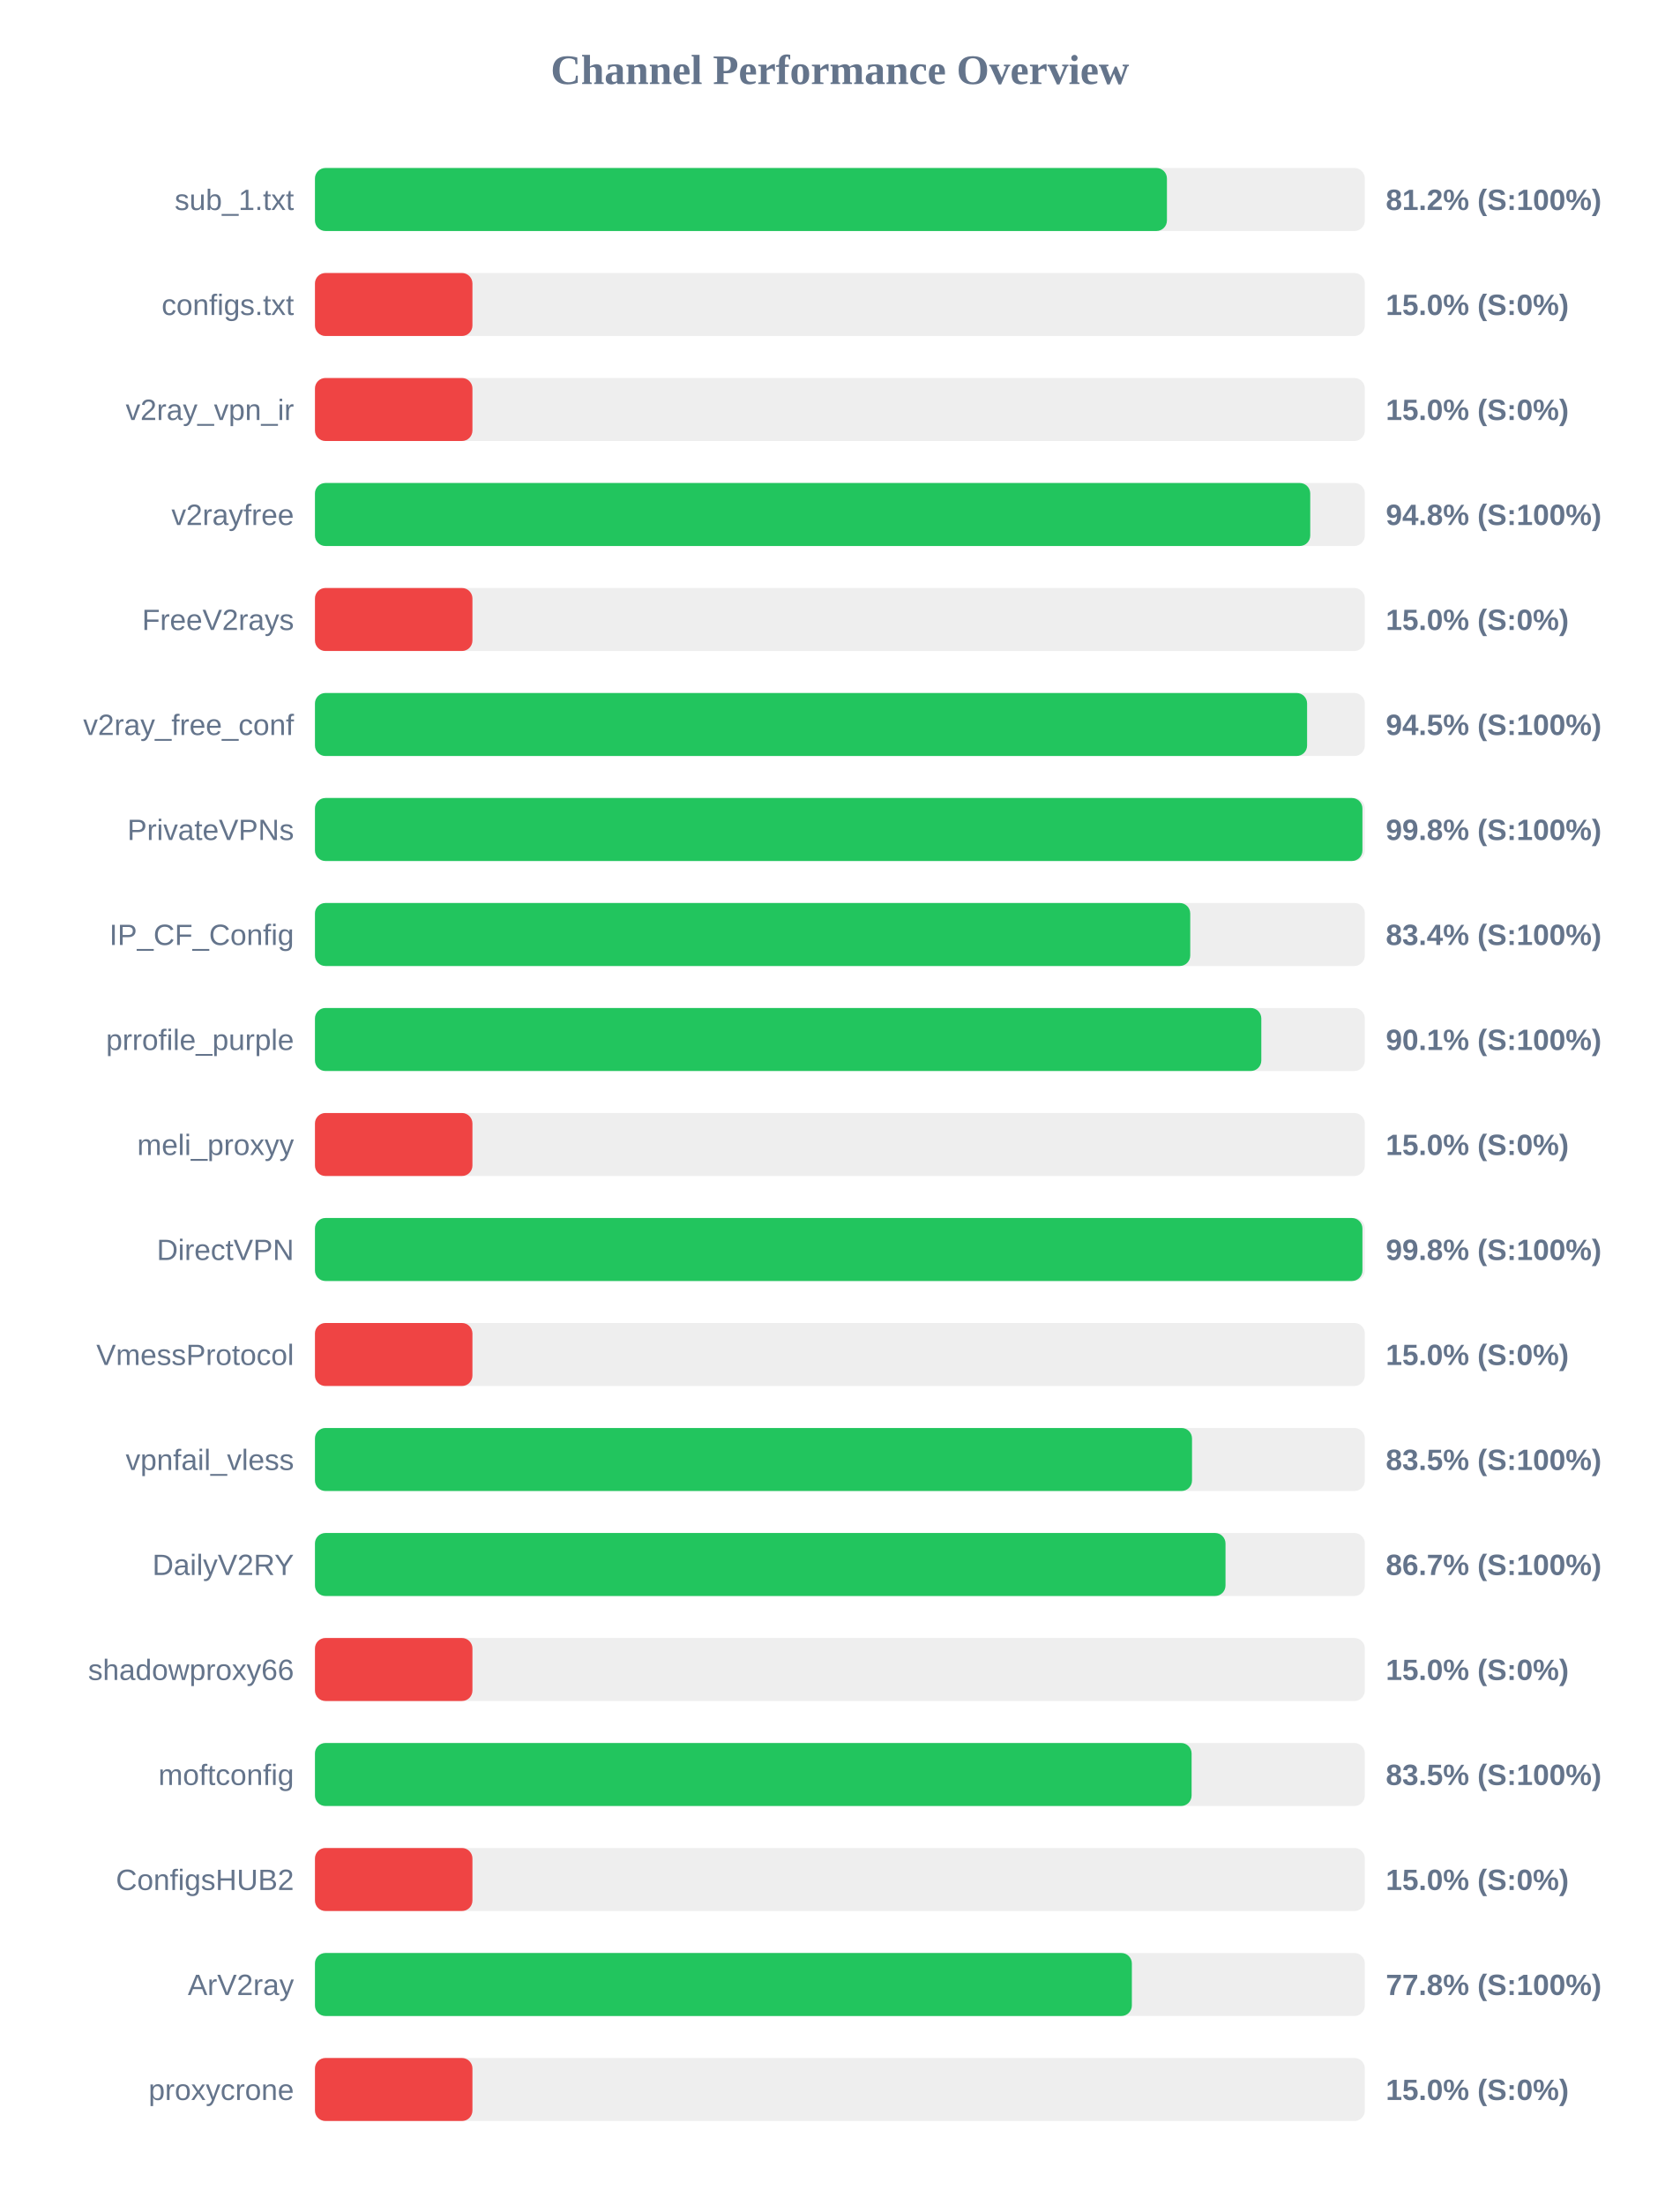
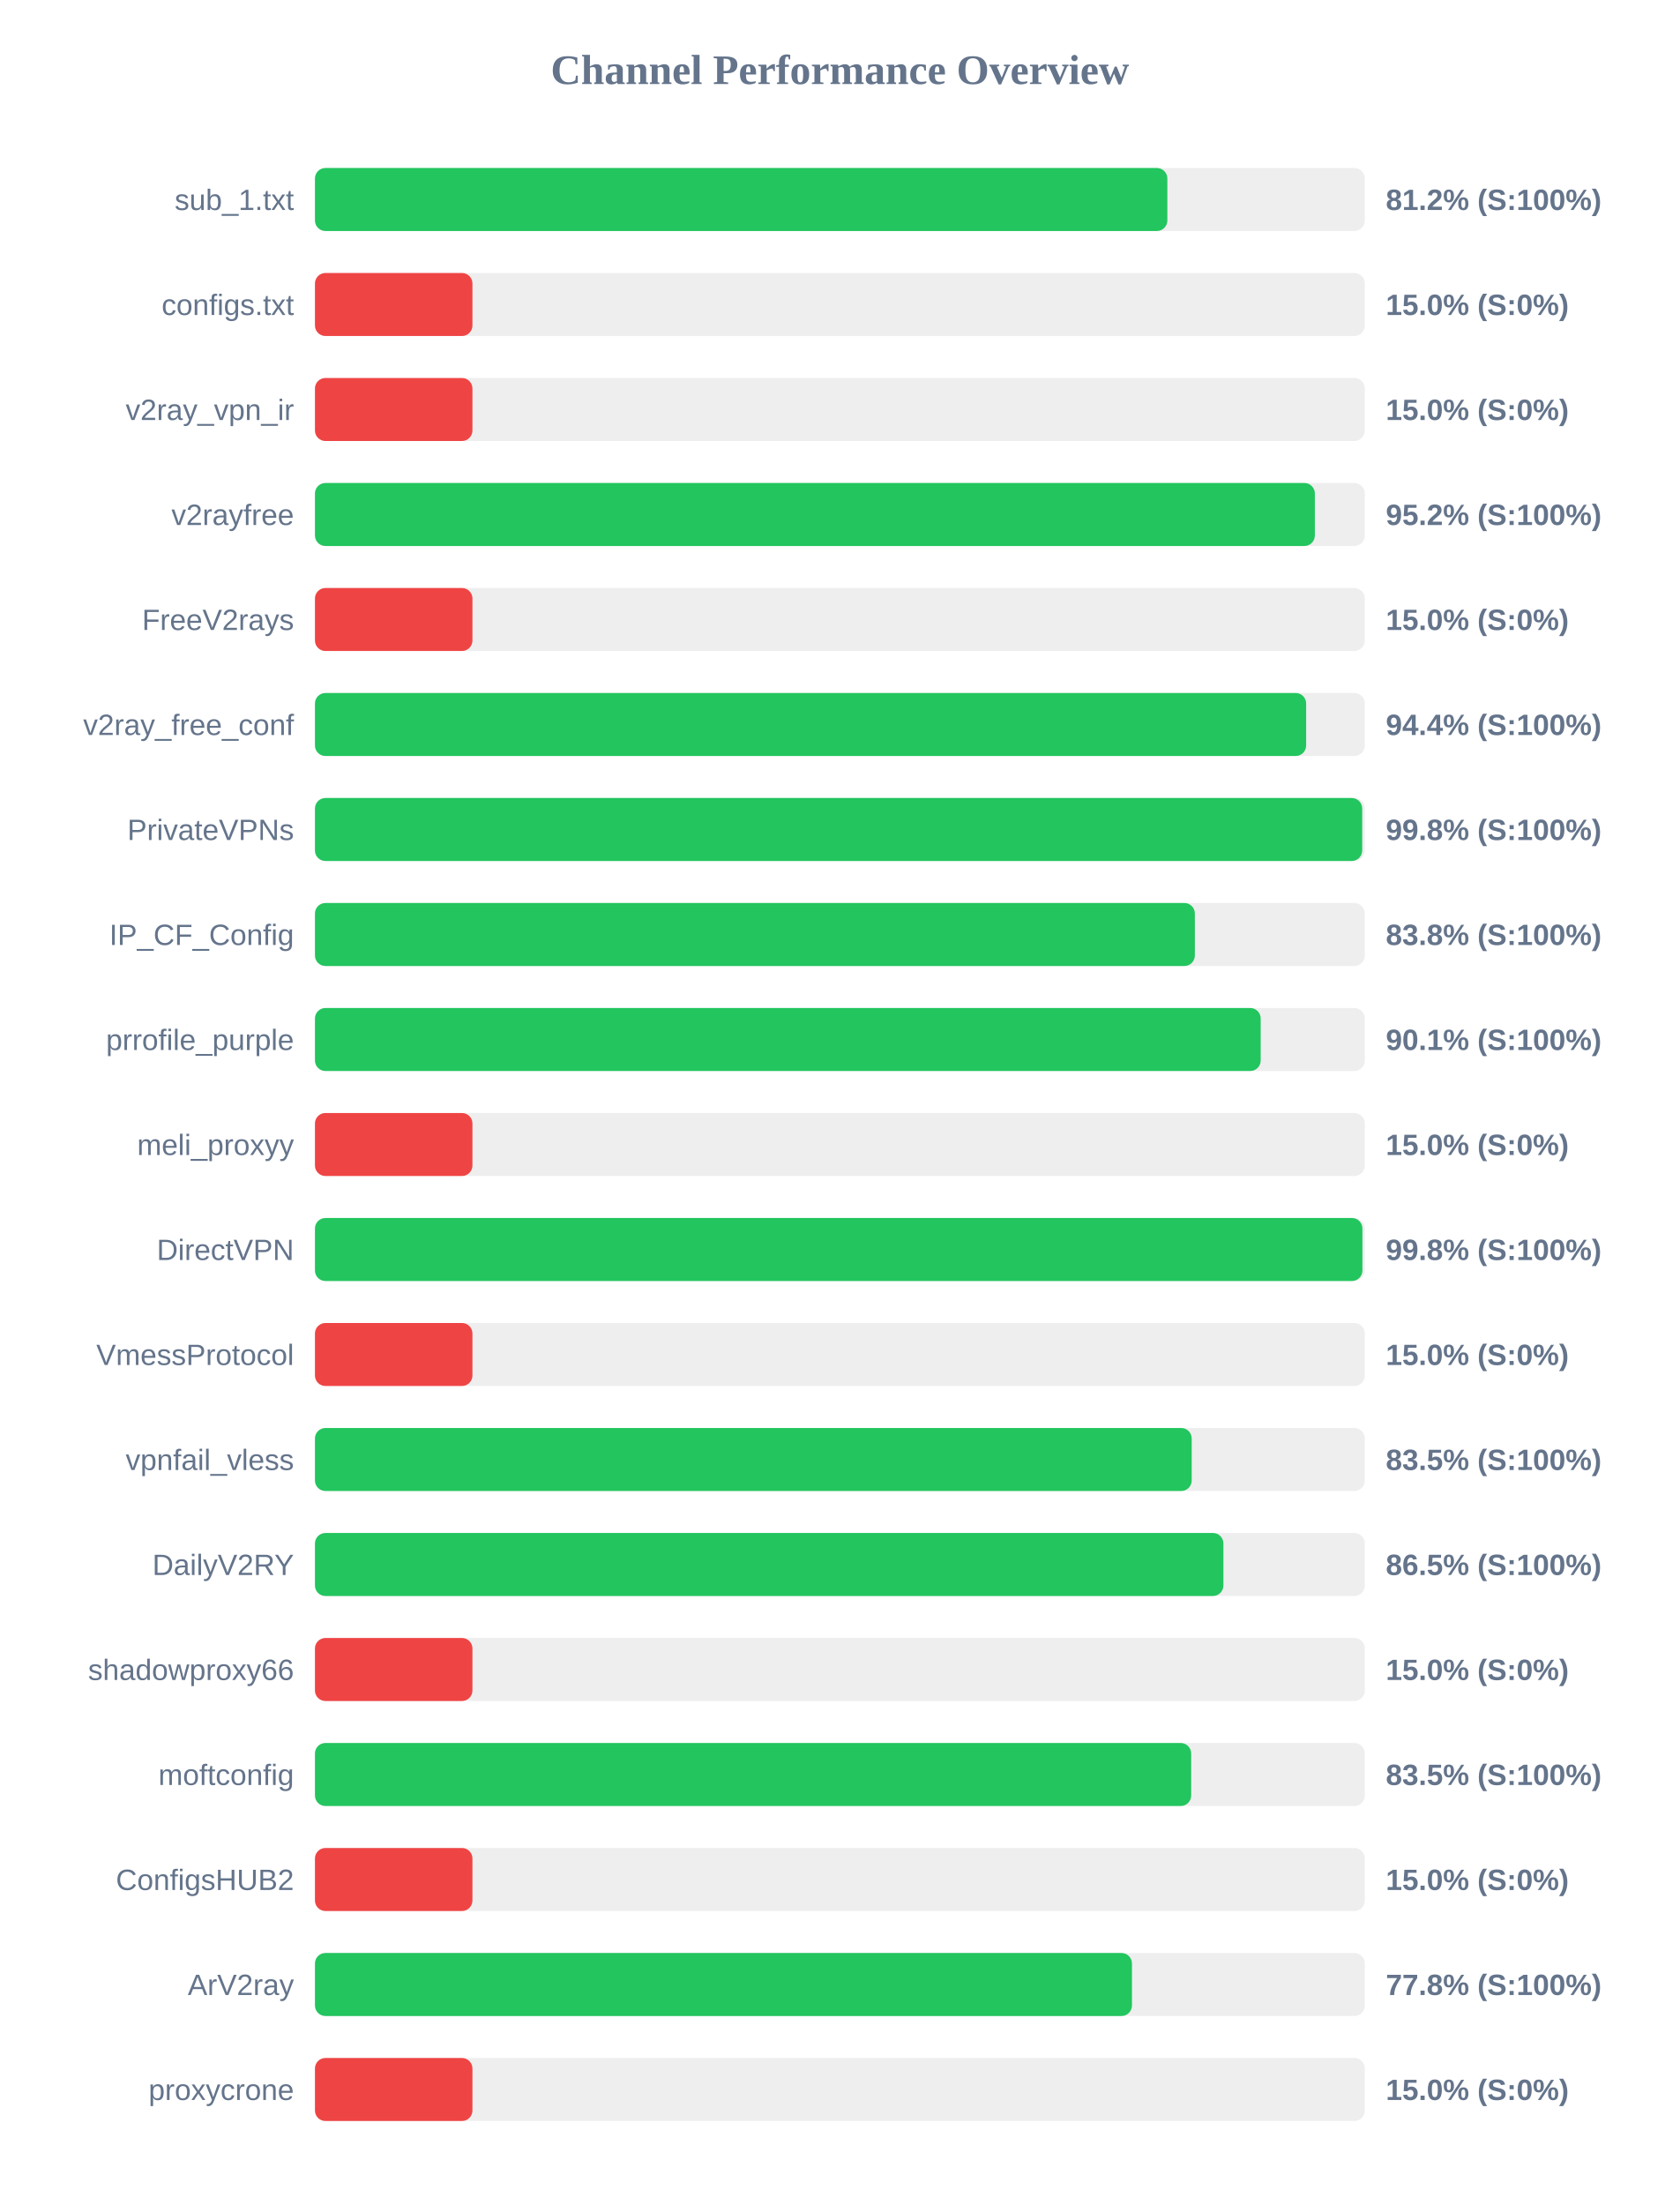
<svg xmlns="http://www.w3.org/2000/svg" width="800" height="1050" version="1.1">
  <style>
        .row { font: 14px Arial; fill: #64748b; }
        .score { font: bold 14px Arial; fill: #64748b; }
    </style>
  <text x="400" y="40" text-anchor="middle" font-size="20px" font-weight="bold" fill="#64748b">Channel Performance Overview</text>
  <rect x="150" y="80" width="500" height="30" fill="#eee" rx="5" />
-   <rect x="150" y="80" width="405.75" height="30" fill="#22c55e" rx="5" />
+   <rect x="150" y="80" width="405.95" height="30" fill="#22c55e" rx="5" />
  <text x="140" y="100" text-anchor="end" class="row">sub_1.txt</text>
  <text x="660" y="100" text-anchor="start" class="score">81.2% (S:100%)</text>
  <rect x="150" y="130" width="500" height="30" fill="#eee" rx="5" />
  <rect x="150" y="130" width="75.0" height="30" fill="#ef4444" rx="5" />
  <text x="140" y="150" text-anchor="end" class="row">configs.txt</text>
  <text x="660" y="150" text-anchor="start" class="score">15.0% (S:0%)</text>
  <rect x="150" y="180" width="500" height="30" fill="#eee" rx="5" />
  <rect x="150" y="180" width="75.0" height="30" fill="#ef4444" rx="5" />
  <text x="140" y="200" text-anchor="end" class="row">v2ray_vpn_ir</text>
  <text x="660" y="200" text-anchor="start" class="score">15.0% (S:0%)</text>
  <rect x="150" y="230" width="500" height="30" fill="#eee" rx="5" />
-   <rect x="150" y="230" width="474.0" height="30" fill="#22c55e" rx="5" />
+   <rect x="150" y="230" width="476.2" height="30" fill="#22c55e" rx="5" />
  <text x="140" y="250" text-anchor="end" class="row">v2rayfree</text>
-   <text x="660" y="250" text-anchor="start" class="score">94.8% (S:100%)</text>
+   <text x="660" y="250" text-anchor="start" class="score">95.2% (S:100%)</text>
  <rect x="150" y="280" width="500" height="30" fill="#eee" rx="5" />
  <rect x="150" y="280" width="75.0" height="30" fill="#ef4444" rx="5" />
  <text x="140" y="300" text-anchor="end" class="row">FreeV2rays</text>
  <text x="660" y="300" text-anchor="start" class="score">15.0% (S:0%)</text>
  <rect x="150" y="330" width="500" height="30" fill="#eee" rx="5" />
-   <rect x="150" y="330" width="472.5" height="30" fill="#22c55e" rx="5" />
+   <rect x="150" y="330" width="472.05" height="30" fill="#22c55e" rx="5" />
  <text x="140" y="350" text-anchor="end" class="row">v2ray_free_conf</text>
-   <text x="660" y="350" text-anchor="start" class="score">94.5% (S:100%)</text>
+   <text x="660" y="350" text-anchor="start" class="score">94.4% (S:100%)</text>
  <rect x="150" y="380" width="500" height="30" fill="#eee" rx="5" />
-   <rect x="150" y="380" width="498.85" height="30" fill="#22c55e" rx="5" />
+   <rect x="150" y="380" width="498.75" height="30" fill="#22c55e" rx="5" />
  <text x="140" y="400" text-anchor="end" class="row">PrivateVPNs</text>
  <text x="660" y="400" text-anchor="start" class="score">99.8% (S:100%)</text>
  <rect x="150" y="430" width="500" height="30" fill="#eee" rx="5" />
-   <rect x="150" y="430" width="416.85" height="30" fill="#22c55e" rx="5" />
+   <rect x="150" y="430" width="419.05" height="30" fill="#22c55e" rx="5" />
  <text x="140" y="450" text-anchor="end" class="row">IP_CF_Config</text>
-   <text x="660" y="450" text-anchor="start" class="score">83.4% (S:100%)</text>
+   <text x="660" y="450" text-anchor="start" class="score">83.8% (S:100%)</text>
  <rect x="150" y="480" width="500" height="30" fill="#eee" rx="5" />
-   <rect x="150" y="480" width="450.7" height="30" fill="#22c55e" rx="5" />
+   <rect x="150" y="480" width="450.4" height="30" fill="#22c55e" rx="5" />
  <text x="140" y="500" text-anchor="end" class="row">prrofile_purple</text>
  <text x="660" y="500" text-anchor="start" class="score">90.1% (S:100%)</text>
  <rect x="150" y="530" width="500" height="30" fill="#eee" rx="5" />
  <rect x="150" y="530" width="75.0" height="30" fill="#ef4444" rx="5" />
  <text x="140" y="550" text-anchor="end" class="row">meli_proxyy</text>
  <text x="660" y="550" text-anchor="start" class="score">15.0% (S:0%)</text>
  <rect x="150" y="580" width="500" height="30" fill="#eee" rx="5" />
  <rect x="150" y="580" width="498.85" height="30" fill="#22c55e" rx="5" />
  <text x="140" y="600" text-anchor="end" class="row">DirectVPN</text>
  <text x="660" y="600" text-anchor="start" class="score">99.8% (S:100%)</text>
  <rect x="150" y="630" width="500" height="30" fill="#eee" rx="5" />
  <rect x="150" y="630" width="75.0" height="30" fill="#ef4444" rx="5" />
  <text x="140" y="650" text-anchor="end" class="row">VmessProtocol</text>
  <text x="660" y="650" text-anchor="start" class="score">15.0% (S:0%)</text>
  <rect x="150" y="680" width="500" height="30" fill="#eee" rx="5" />
-   <rect x="150" y="680" width="417.7" height="30" fill="#22c55e" rx="5" />
+   <rect x="150" y="680" width="417.55" height="30" fill="#22c55e" rx="5" />
  <text x="140" y="700" text-anchor="end" class="row">vpnfail_vless</text>
  <text x="660" y="700" text-anchor="start" class="score">83.5% (S:100%)</text>
  <rect x="150" y="730" width="500" height="30" fill="#eee" rx="5" />
-   <rect x="150" y="730" width="433.65" height="30" fill="#22c55e" rx="5" />
+   <rect x="150" y="730" width="432.65" height="30" fill="#22c55e" rx="5" />
  <text x="140" y="750" text-anchor="end" class="row">DailyV2RY</text>
-   <text x="660" y="750" text-anchor="start" class="score">86.7% (S:100%)</text>
+   <text x="660" y="750" text-anchor="start" class="score">86.5% (S:100%)</text>
  <rect x="150" y="780" width="500" height="30" fill="#eee" rx="5" />
  <rect x="150" y="780" width="75.0" height="30" fill="#ef4444" rx="5" />
  <text x="140" y="800" text-anchor="end" class="row">shadowproxy66</text>
  <text x="660" y="800" text-anchor="start" class="score">15.0% (S:0%)</text>
  <rect x="150" y="830" width="500" height="30" fill="#eee" rx="5" />
-   <rect x="150" y="830" width="417.5" height="30" fill="#22c55e" rx="5" />
+   <rect x="150" y="830" width="417.3" height="30" fill="#22c55e" rx="5" />
  <text x="140" y="850" text-anchor="end" class="row">moftconfig</text>
  <text x="660" y="850" text-anchor="start" class="score">83.5% (S:100%)</text>
  <rect x="150" y="880" width="500" height="30" fill="#eee" rx="5" />
  <rect x="150" y="880" width="75.0" height="30" fill="#ef4444" rx="5" />
  <text x="140" y="900" text-anchor="end" class="row">ConfigsHUB2</text>
  <text x="660" y="900" text-anchor="start" class="score">15.0% (S:0%)</text>
  <rect x="150" y="930" width="500" height="30" fill="#eee" rx="5" />
-   <rect x="150" y="930" width="389.05" height="30" fill="#22c55e" rx="5" />
+   <rect x="150" y="930" width="389.1" height="30" fill="#22c55e" rx="5" />
  <text x="140" y="950" text-anchor="end" class="row">ArV2ray</text>
  <text x="660" y="950" text-anchor="start" class="score">77.8% (S:100%)</text>
  <rect x="150" y="980" width="500" height="30" fill="#eee" rx="5" />
  <rect x="150" y="980" width="75.0" height="30" fill="#ef4444" rx="5" />
  <text x="140" y="1000" text-anchor="end" class="row">proxycrone</text>
  <text x="660" y="1000" text-anchor="start" class="score">15.0% (S:0%)</text>
</svg>
